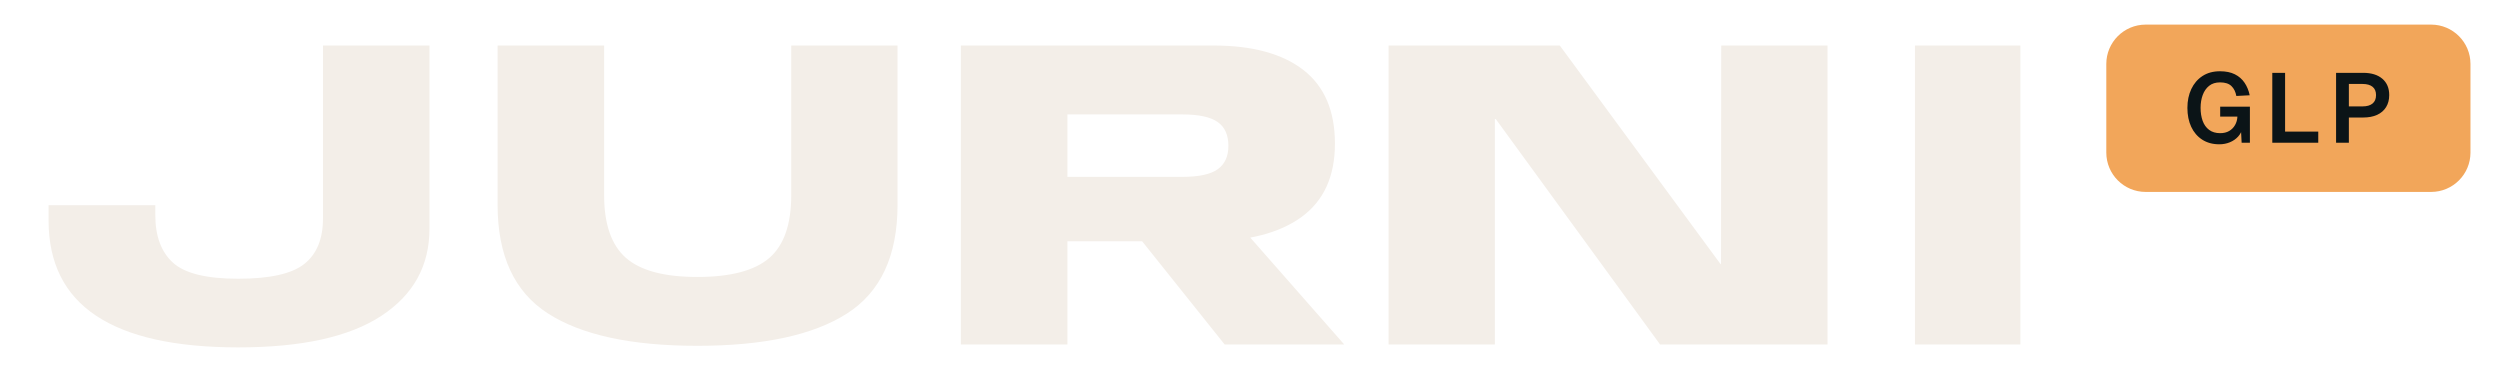
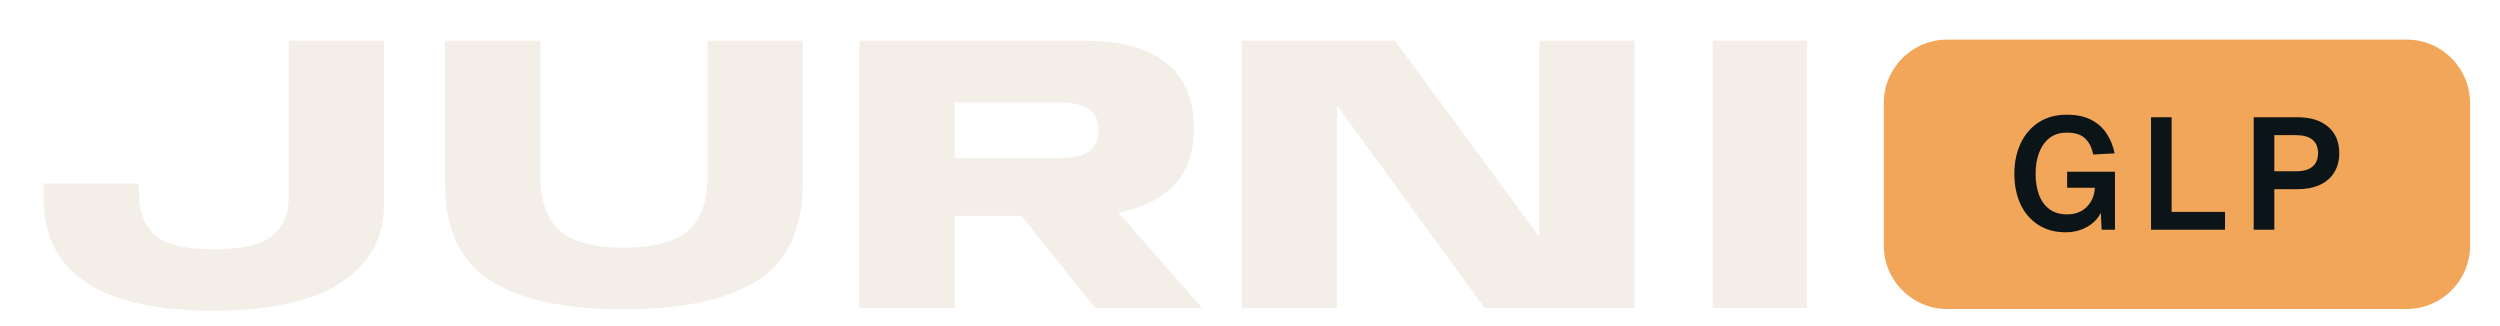
- <svg xmlns="http://www.w3.org/2000/svg" viewBox="72 -70 508 74" role="img" aria-label="Jurni GLP">
+ <svg xmlns="http://www.w3.org/2000/svg" viewBox="72 -70 568 74" role="img" aria-label="Jurni GLP">
  <path d="M120.44 0.59Q139.74 0.59 149.51 -5.83Q159.27 -12.24 159.27 -23.53L159.27 -60.75L137.63 -60.75L137.63 -25.60Q137.63 -19.39 133.85 -16.38Q130.07 -13.36 120.39 -13.36Q110.72 -13.36 107.14 -16.63Q103.56 -19.89 103.56 -26.28L103.56 -28.30L81.87 -28.30L81.87 -25.20Q81.87 -12.28 91.52 -5.85Q101.18 0.59 120.44 0.59Z M213.70 0.27Q233.86 0.27 244.12 -6.30Q254.38 -12.87 254.38 -28.39L254.38 -60.75L232.78 -60.75L232.78 -30.33Q232.78 -21.42 228.31 -17.57Q223.83 -13.72 213.70 -13.72Q203.58 -13.72 199.17 -17.62Q194.76 -21.51 194.76 -30.33L194.76 -60.75L173.11 -60.75L173.11 -28.39Q173.11 -12.87 183.35 -6.30Q193.59 0.27 213.70 0.27Z M267.25 0L288.90 0L288.90 -20.97L317.20 -20.97Q329.71 -20.97 336.49 -25.92Q343.26 -30.87 343.26 -40.81Q343.26 -50.80 336.85 -55.78Q330.43 -60.75 318.60 -60.75L267.25 -60.75ZM320.85 0L345.15 0L319.99 -28.62L298.08 -28.48ZM288.90 -34.06L288.90 -46.75L312.25 -46.75Q317.20 -46.75 319.41 -45.22Q321.61 -43.69 321.61 -40.36Q321.61 -37.17 319.45 -35.62Q317.29 -34.06 312.25 -34.06Z M354.16 0L375.76 0L375.76 -45.81L375.94 -45.81L409.33 0L443.35 0L443.35 -60.75L421.75 -60.75L421.71 -16.33L421.62 -16.33L388.95 -60.75L354.16 -60.75Z M461.12 0L482.54 0L482.54 -60.75L461.12 -60.75Z" fill="#F3EEE8" />
-   <rect x="500" y="-65" width="74" height="34" rx="8" fill="#F2A65A" />
-   <path d="M522.96 -40.68Q520.94 -40.68 519.48 -41.63Q518.02 -42.58 517.25 -44.24Q516.48 -45.90 516.48 -48.08Q516.48 -50.22 517.27 -51.90Q518.06 -53.58 519.54 -54.55Q521.02 -55.52 523.10 -55.52Q524.90 -55.52 526.13 -54.90Q527.36 -54.28 528.10 -53.18Q528.84 -52.08 529.14 -50.64L526.42 -50.50Q526.20 -51.76 525.43 -52.51Q524.66 -53.26 523.12 -53.26Q521.76 -53.26 520.89 -52.56Q520.02 -51.86 519.59 -50.69Q519.16 -49.52 519.16 -48.08Q519.16 -46.60 519.58 -45.44Q520 -44.28 520.89 -43.61Q521.78 -42.94 523.14 -42.94Q524.20 -42.94 524.96 -43.38Q525.72 -43.82 526.16 -44.59Q526.60 -45.36 526.64 -46.30L523.14 -46.30L523.14 -48.32L529.18 -48.32L529.18 -41L527.50 -41L527.34 -44.12L527.66 -43.92Q527.44 -42.96 526.77 -42.23Q526.10 -41.50 525.11 -41.09Q524.12 -40.68 522.96 -40.68Z M533.73 -41L533.73 -55.20L536.33 -55.20L536.33 -41.80L534.91 -43.26L543.07 -43.26L543.07 -41Z M546.69 -41L546.69 -55.20L552.19 -55.20Q554.69 -55.20 556.09 -54Q557.49 -52.80 557.49 -50.68Q557.49 -49.26 556.85 -48.23Q556.21 -47.20 555.03 -46.66Q553.85 -46.12 552.19 -46.12L549.29 -46.12L549.29 -41ZM549.29 -48.38L552.07 -48.38Q553.39 -48.38 554.10 -48.96Q554.81 -49.54 554.81 -50.68Q554.81 -51.80 554.10 -52.37Q553.39 -52.94 552.07 -52.94L549.29 -52.94Z" fill="#0B1417" />
+   <g transform="translate(500 -61) scale(1.8) translate(-500 65)">
+     <rect x="500" y="-65" width="74" height="34" rx="8" fill="#F2A65A" />
+     <path d="M522.96 -40.68Q520.94 -40.68 519.48 -41.63Q518.02 -42.58 517.25 -44.24Q516.48 -45.90 516.48 -48.08Q516.48 -50.22 517.27 -51.90Q518.06 -53.58 519.54 -54.55Q521.02 -55.52 523.10 -55.52Q524.90 -55.52 526.13 -54.90Q527.36 -54.28 528.10 -53.18Q528.84 -52.08 529.14 -50.64L526.42 -50.50Q526.20 -51.76 525.43 -52.51Q524.66 -53.26 523.12 -53.26Q521.76 -53.26 520.89 -52.56Q520.02 -51.86 519.59 -50.69Q519.16 -49.52 519.16 -48.08Q519.16 -46.60 519.58 -45.44Q520 -44.28 520.89 -43.61Q521.78 -42.94 523.14 -42.94Q524.20 -42.94 524.96 -43.38Q525.72 -43.82 526.16 -44.59Q526.60 -45.36 526.64 -46.30L523.14 -46.30L523.14 -48.32L529.18 -48.32L529.18 -41L527.50 -41L527.34 -44.12L527.66 -43.92Q527.44 -42.96 526.77 -42.23Q526.10 -41.50 525.11 -41.09Q524.12 -40.68 522.96 -40.68Z M533.73 -41L533.73 -55.20L536.33 -55.20L536.33 -41.80L534.91 -43.26L543.07 -43.26L543.07 -41Z M546.69 -41L546.69 -55.20L552.19 -55.20Q554.69 -55.20 556.09 -54Q557.49 -52.80 557.49 -50.68Q557.49 -49.26 556.85 -48.23Q556.21 -47.20 555.03 -46.66Q553.85 -46.12 552.19 -46.12L549.29 -46.12L549.29 -41ZM549.29 -48.38L552.07 -48.38Q553.39 -48.38 554.10 -48.96Q554.81 -49.54 554.81 -50.68Q554.81 -51.80 554.10 -52.37Q553.39 -52.94 552.07 -52.94L549.29 -52.94Z" fill="#0B1417" />
+   </g>
</svg>
